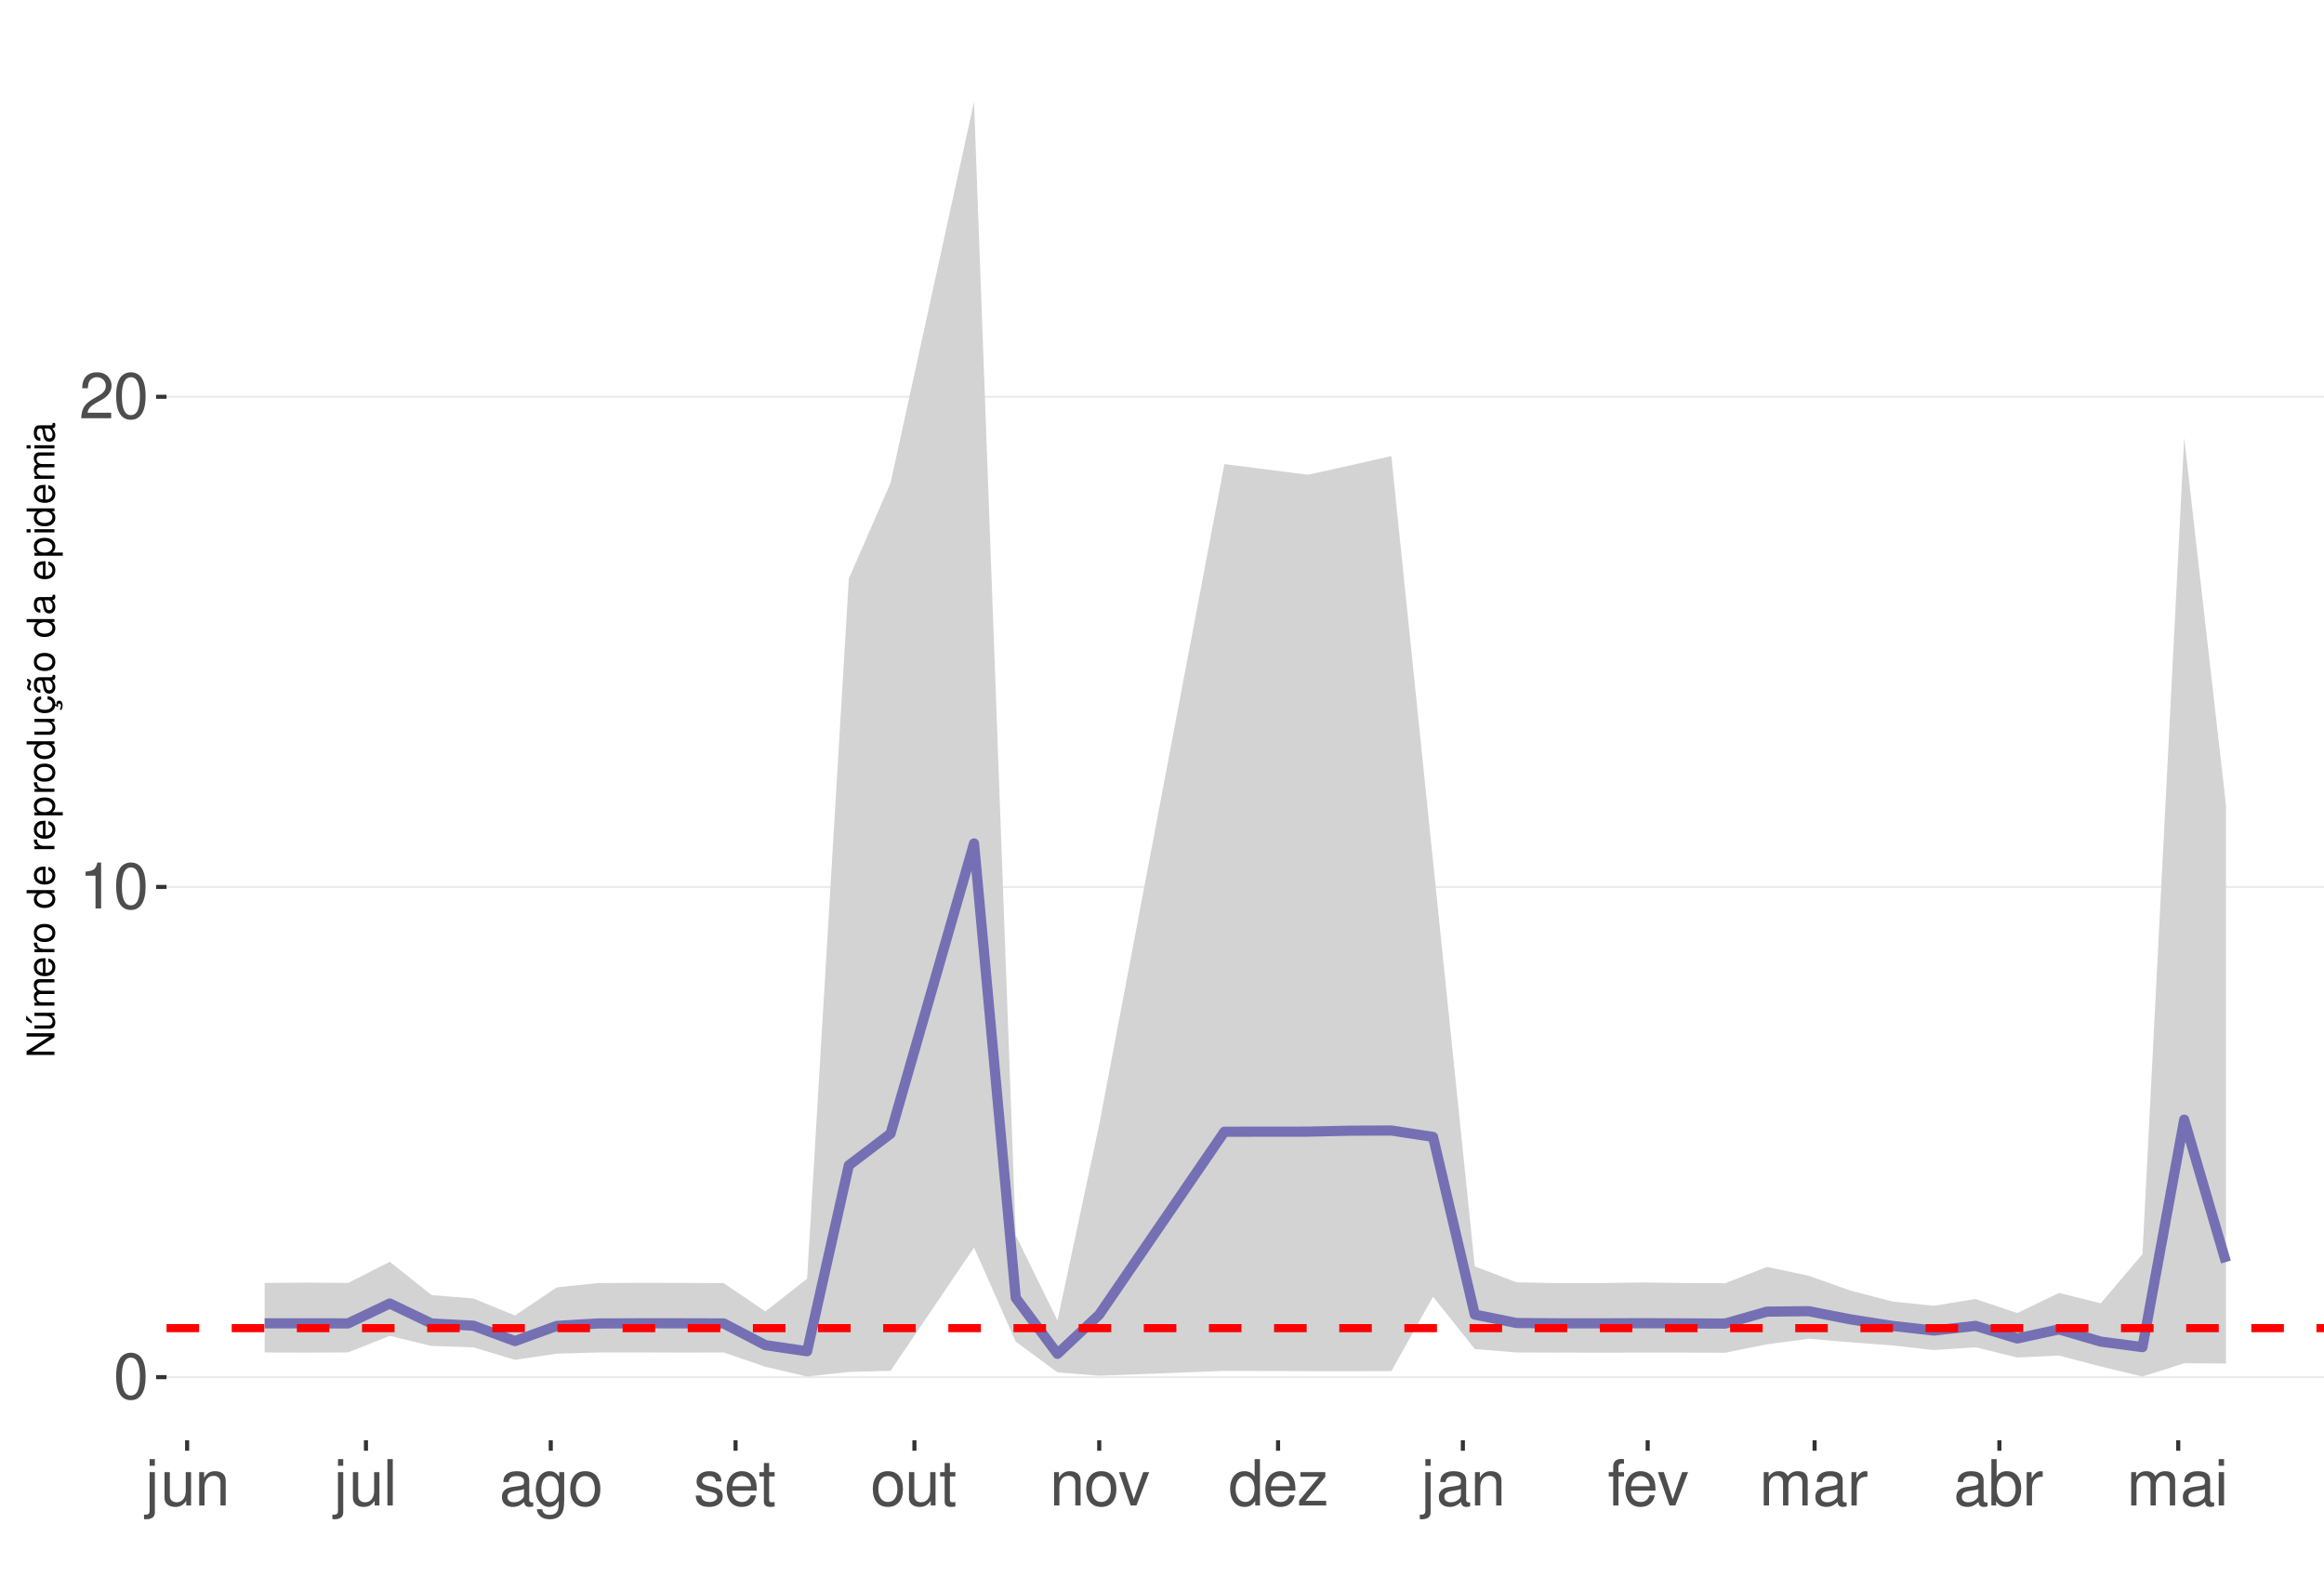
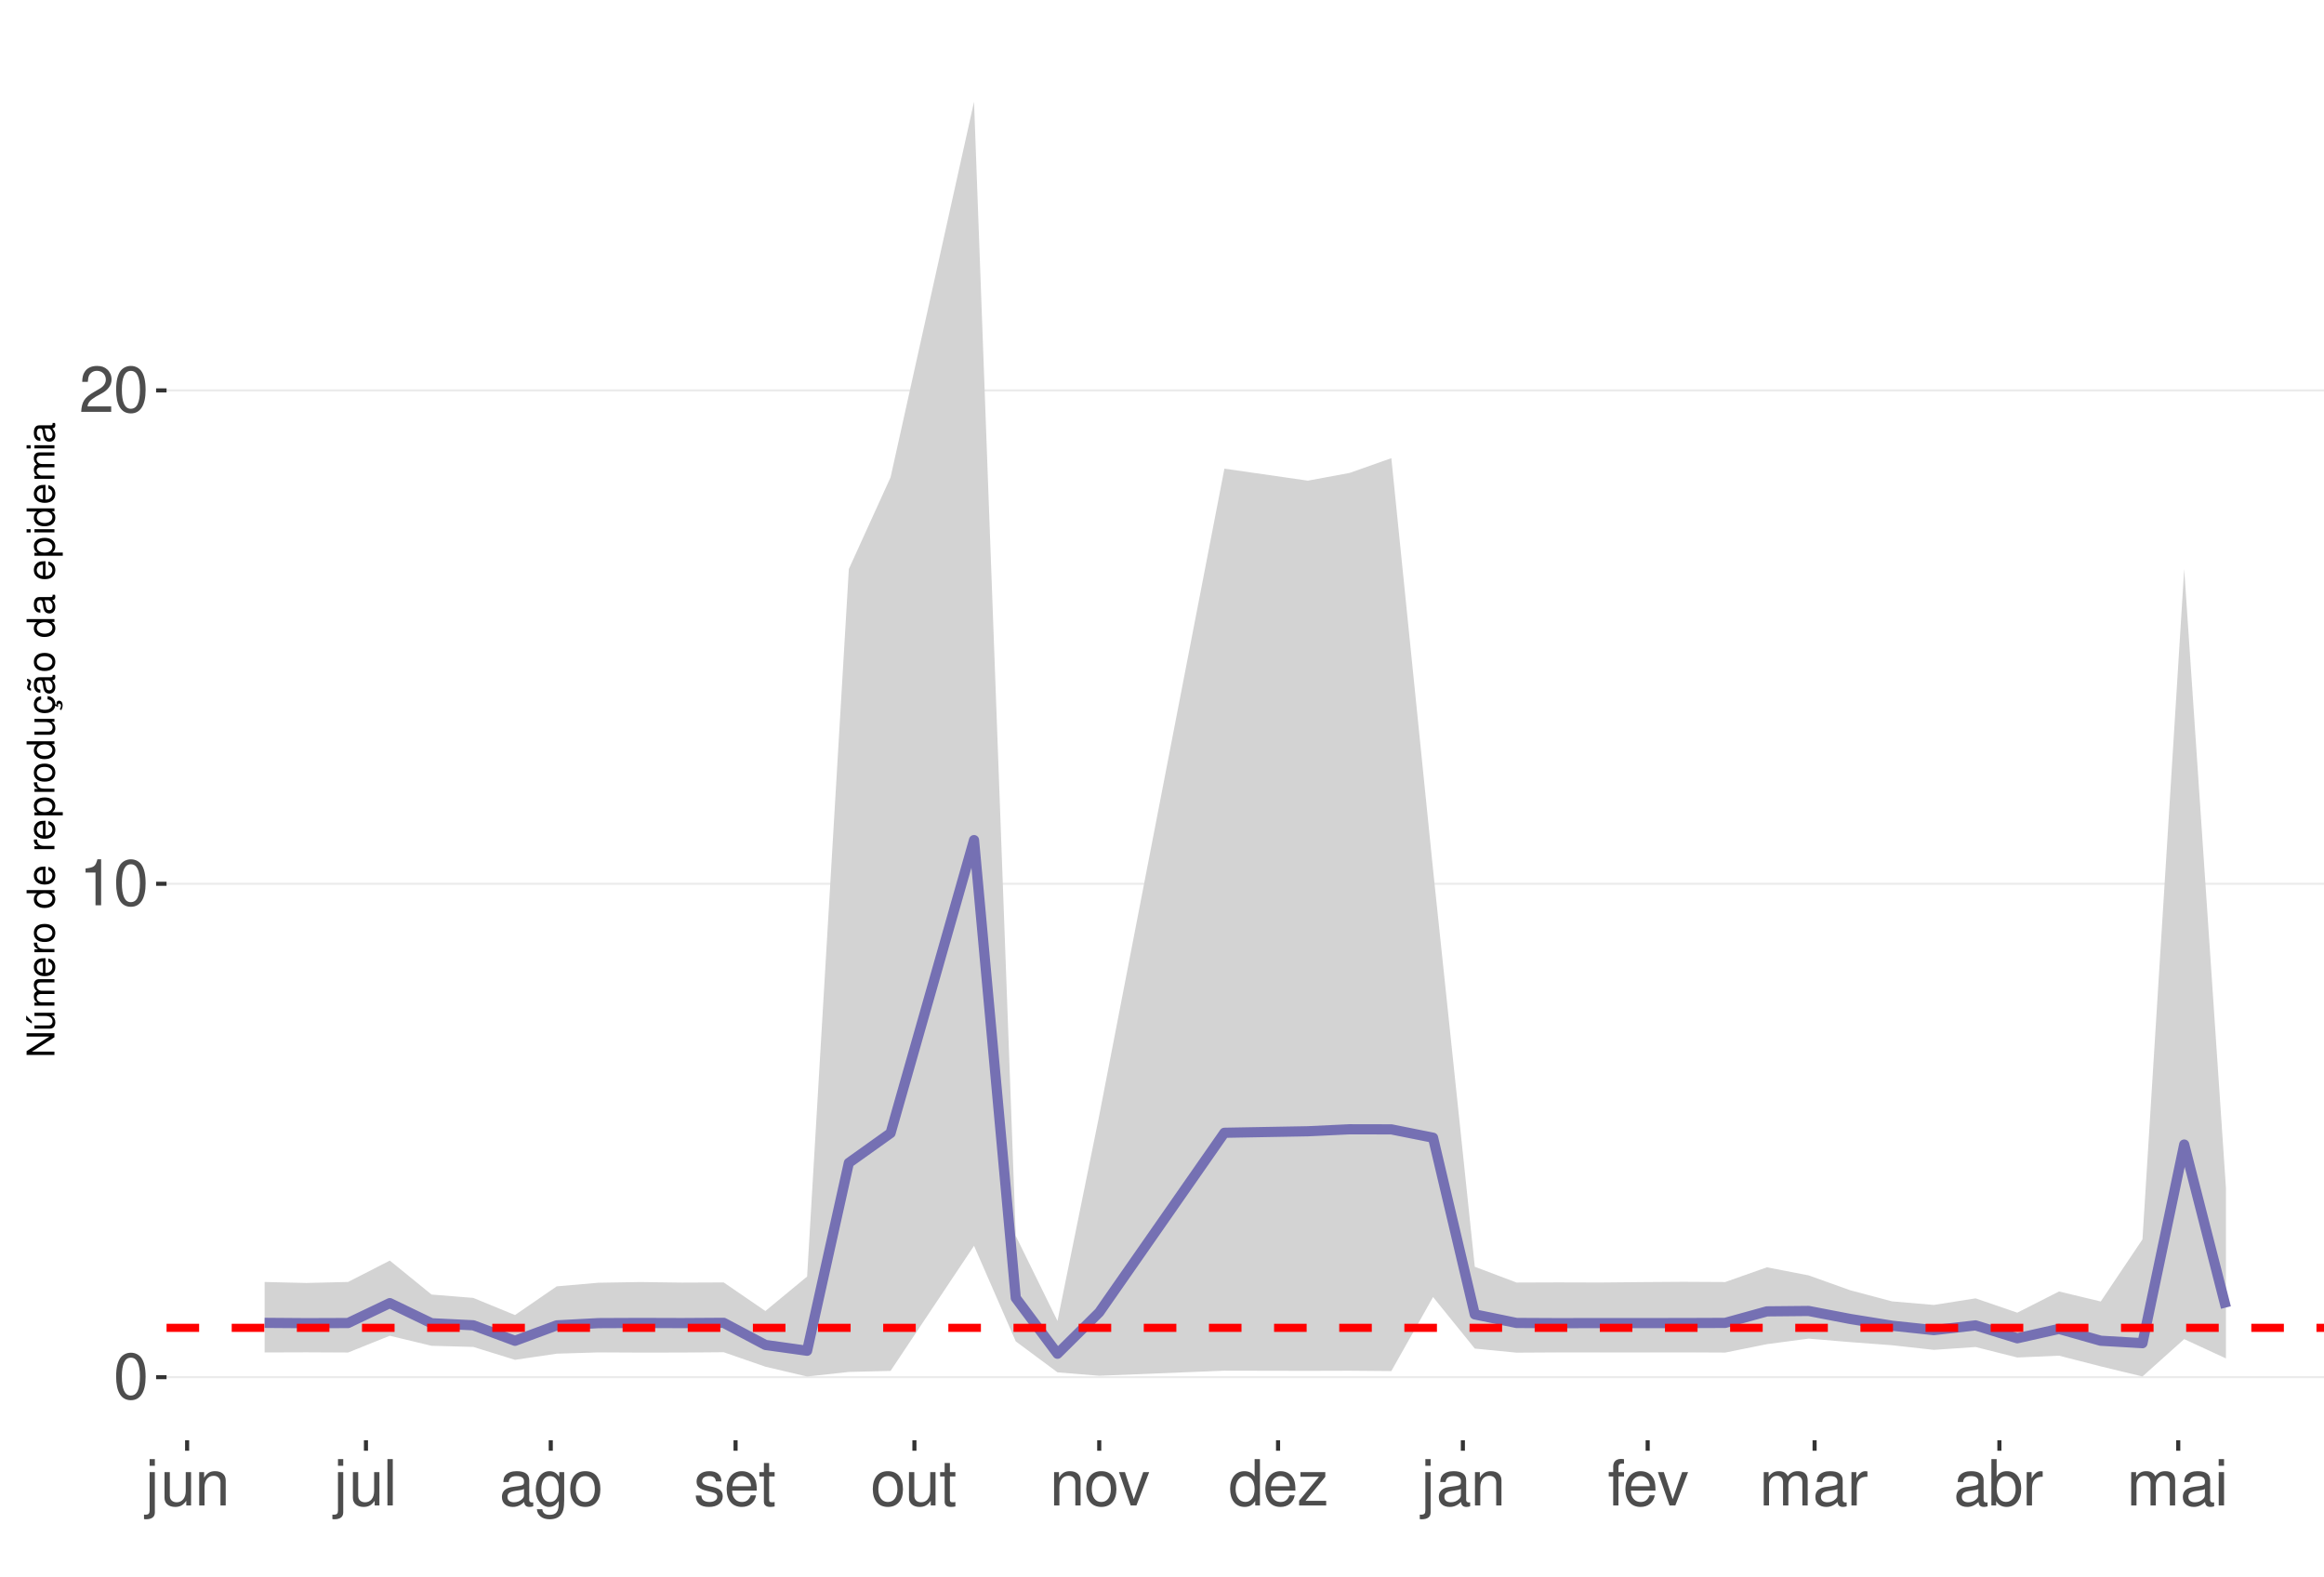
<svg xmlns="http://www.w3.org/2000/svg" xmlns:xlink="http://www.w3.org/1999/xlink" width="609pt" height="413pt" viewBox="0 0 609 413" version="1.1">
  <defs>
    <g>
      <symbol overflow="visible" id="glyph0-0">
        <path style="stroke:none;" d="" />
      </symbol>
      <symbol overflow="visible" id="glyph0-1">
        <path style="stroke:none;" d="M 4.578 -12.047 C 3.484 -12.047 2.484 -11.547 1.859 -10.734 C 1.094 -9.656 0.719 -8.062 0.719 -5.828 C 0.719 -1.766 2.047 0.391 4.578 0.391 C 7.078 0.391 8.438 -1.766 8.438 -5.734 C 8.438 -8.062 8.078 -9.625 7.297 -10.734 C 6.672 -11.562 5.703 -12.047 4.578 -12.047 Z M 4.578 -10.75 C 6.156 -10.75 6.953 -9.125 6.953 -5.859 C 6.953 -2.438 6.172 -0.828 4.547 -0.828 C 3 -0.828 2.219 -2.5 2.219 -5.812 C 2.219 -9.125 3 -10.75 4.578 -10.75 Z M 4.578 -10.75 " />
      </symbol>
      <symbol overflow="visible" id="glyph0-2">
        <path style="stroke:none;" d="M 4.312 -8.578 L 4.312 0 L 5.781 0 L 5.781 -12.047 L 4.812 -12.047 C 4.297 -10.188 3.969 -9.938 1.703 -9.641 L 1.703 -8.578 Z M 4.312 -8.578 " />
      </symbol>
      <symbol overflow="visible" id="glyph0-3">
        <path style="stroke:none;" d="M 8.422 -1.453 L 2.219 -1.453 C 2.359 -2.453 2.891 -3.078 4.344 -3.969 L 6.016 -4.891 C 7.656 -5.812 8.516 -7.047 8.516 -8.531 C 8.516 -9.531 8.109 -10.453 7.406 -11.109 C 6.719 -11.75 5.844 -12.047 4.734 -12.047 C 3.234 -12.047 2.109 -11.516 1.469 -10.484 C 1.047 -9.844 0.859 -9.094 0.828 -7.875 L 2.297 -7.875 C 2.344 -8.688 2.453 -9.172 2.641 -9.578 C 3.031 -10.312 3.797 -10.766 4.688 -10.766 C 6.016 -10.766 7.016 -9.797 7.016 -8.5 C 7.016 -7.531 6.469 -6.703 5.406 -6.094 L 3.875 -5.203 C 1.422 -3.781 0.703 -2.641 0.562 -0.016 L 8.422 -0.016 Z M 8.422 -1.453 " />
      </symbol>
      <symbol overflow="visible" id="glyph0-4">
        <path style="stroke:none;" d="M 1.172 -8.734 L 1.172 1.266 C 1.172 2.125 0.906 2.422 0.031 2.422 C -0.062 2.422 -0.109 2.422 -0.297 2.406 L -0.297 3.578 C -0.141 3.609 -0.047 3.625 0.172 3.625 C 1.734 3.625 2.547 3.016 2.547 1.812 L 2.547 -8.734 Z M 2.547 -12.141 L 1.172 -12.141 L 1.172 -10.391 L 2.547 -10.391 Z M 2.547 -12.141 " />
      </symbol>
      <symbol overflow="visible" id="glyph0-5">
        <path style="stroke:none;" d="M 8.031 0 L 8.031 -8.734 L 6.641 -8.734 L 6.641 -3.781 C 6.641 -2 5.719 -0.828 4.266 -0.828 C 3.172 -0.828 2.469 -1.5 2.469 -2.547 L 2.469 -8.734 L 1.078 -8.734 L 1.078 -2 C 1.078 -0.547 2.172 0.391 3.859 0.391 C 5.141 0.391 5.969 -0.062 6.781 -1.219 L 6.781 0 Z M 8.031 0 " />
      </symbol>
      <symbol overflow="visible" id="glyph0-6">
        <path style="stroke:none;" d="M 1.172 -8.734 L 1.172 0 L 2.562 0 L 2.562 -4.812 C 2.562 -6.594 3.5 -7.766 4.938 -7.766 C 6.031 -7.766 6.734 -7.094 6.734 -6.047 L 6.734 0 L 8.109 0 L 8.109 -6.594 C 8.109 -8.047 7.031 -8.984 5.344 -8.984 C 4.047 -8.984 3.219 -8.484 2.453 -7.266 L 2.453 -8.734 Z M 1.172 -8.734 " />
      </symbol>
      <symbol overflow="visible" id="glyph0-7">
        <path style="stroke:none;" d="M 2.531 -12.141 L 1.125 -12.141 L 1.125 0 L 2.531 0 Z M 2.531 -12.141 " />
      </symbol>
      <symbol overflow="visible" id="glyph0-8">
        <path style="stroke:none;" d="M 8.906 -0.812 C 8.766 -0.781 8.688 -0.781 8.609 -0.781 C 8.125 -0.781 7.859 -1.031 7.859 -1.469 L 7.859 -6.594 C 7.859 -8.141 6.734 -8.984 4.578 -8.984 C 3.297 -8.984 2.281 -8.609 1.688 -7.969 C 1.281 -7.516 1.109 -7.016 1.078 -6.141 L 2.484 -6.141 C 2.594 -7.219 3.234 -7.688 4.531 -7.688 C 5.797 -7.688 6.484 -7.234 6.484 -6.391 L 6.484 -6.031 C 6.469 -5.438 6.156 -5.219 5.031 -5.062 C 3.062 -4.812 2.766 -4.75 2.234 -4.531 C 1.219 -4.094 0.703 -3.328 0.703 -2.203 C 0.703 -0.609 1.797 0.391 3.562 0.391 C 4.656 0.391 5.547 0 6.531 -0.906 C 6.625 0 7.062 0.391 7.969 0.391 C 8.266 0.391 8.438 0.344 8.906 0.234 Z M 6.484 -2.75 C 6.484 -2.281 6.344 -2 5.922 -1.609 C 5.359 -1.094 4.688 -0.828 3.859 -0.828 C 2.781 -0.828 2.156 -1.344 2.156 -2.234 C 2.156 -3.141 2.75 -3.609 4.25 -3.828 C 5.734 -4.031 6.016 -4.094 6.484 -4.312 Z M 6.484 -2.75 " />
      </symbol>
      <symbol overflow="visible" id="glyph0-9">
        <path style="stroke:none;" d="M 6.734 -8.734 L 6.734 -7.469 C 6.031 -8.516 5.266 -8.984 4.156 -8.984 C 2.047 -8.984 0.578 -7.016 0.578 -4.219 C 0.578 -2.75 0.938 -1.688 1.688 -0.797 C 2.328 -0.031 3.172 0.391 4.062 0.391 C 5.109 0.391 5.859 -0.078 6.594 -1.188 L 6.594 -0.734 C 6.594 1.594 5.953 2.469 4.219 2.469 C 3.031 2.469 2.422 2 2.281 1 L 0.859 1 C 1 2.609 2.281 3.625 4.188 3.625 C 5.469 3.625 6.531 3.219 7.094 2.516 C 7.766 1.703 8.016 0.609 8.016 -1.438 L 8.016 -8.734 Z M 4.297 -7.688 C 5.766 -7.688 6.594 -6.469 6.594 -4.25 C 6.594 -2.125 5.75 -0.906 4.297 -0.906 C 2.859 -0.906 2.031 -2.156 2.031 -4.297 C 2.031 -6.422 2.859 -7.688 4.297 -7.688 Z M 4.297 -7.688 " />
      </symbol>
      <symbol overflow="visible" id="glyph0-10">
        <path style="stroke:none;" d="M 4.531 -8.984 C 2.062 -8.984 0.594 -7.234 0.594 -4.297 C 0.594 -1.344 2.062 0.391 4.547 0.391 C 7.016 0.391 8.5 -1.359 8.5 -4.234 C 8.5 -7.266 7.062 -8.984 4.531 -8.984 Z M 4.547 -7.688 C 6.109 -7.688 7.047 -6.406 7.047 -4.25 C 7.047 -2.188 6.078 -0.906 4.547 -0.906 C 3 -0.906 2.047 -2.188 2.047 -4.297 C 2.047 -6.406 3 -7.688 4.547 -7.688 Z M 4.547 -7.688 " />
      </symbol>
      <symbol overflow="visible" id="glyph0-11">
        <path style="stroke:none;" d="M 7.297 -6.297 C 7.281 -8.016 6.141 -8.984 4.125 -8.984 C 2.094 -8.984 0.781 -7.922 0.781 -6.312 C 0.781 -4.953 1.484 -4.297 3.547 -3.797 L 4.844 -3.484 C 5.812 -3.25 6.203 -2.891 6.203 -2.281 C 6.203 -1.453 5.375 -0.906 4.156 -0.906 C 3.422 -0.906 2.781 -1.109 2.438 -1.484 C 2.219 -1.734 2.109 -1.984 2.031 -2.594 L 0.562 -2.594 C 0.641 -0.578 1.766 0.391 4.047 0.391 C 6.25 0.391 7.641 -0.703 7.641 -2.375 C 7.641 -3.688 6.906 -4.391 5.188 -4.812 L 3.844 -5.125 C 2.719 -5.391 2.234 -5.766 2.234 -6.375 C 2.234 -7.203 2.953 -7.688 4.078 -7.688 C 5.203 -7.688 5.797 -7.219 5.828 -6.297 Z M 7.297 -6.297 " />
      </symbol>
      <symbol overflow="visible" id="glyph0-12">
        <path style="stroke:none;" d="M 8.547 -3.891 C 8.547 -5.234 8.438 -6.031 8.188 -6.672 C 7.625 -8.109 6.297 -8.984 4.656 -8.984 C 2.234 -8.984 0.672 -7.125 0.672 -4.25 C 0.672 -1.359 2.172 0.391 4.625 0.391 C 6.625 0.391 8.016 -0.75 8.359 -2.641 L 6.969 -2.641 C 6.578 -1.5 5.797 -0.906 4.688 -0.906 C 3.797 -0.906 3.047 -1.297 2.578 -2.031 C 2.25 -2.531 2.125 -3.031 2.109 -3.891 Z M 2.156 -5.031 C 2.266 -6.641 3.25 -7.688 4.641 -7.688 C 6.062 -7.688 7.047 -6.594 7.047 -5.031 Z M 2.156 -5.031 " />
      </symbol>
      <symbol overflow="visible" id="glyph0-13">
        <path style="stroke:none;" d="M 4.234 -8.734 L 2.797 -8.734 L 2.797 -11.125 L 1.422 -11.125 L 1.422 -8.734 L 0.234 -8.734 L 0.234 -7.594 L 1.422 -7.594 L 1.422 -1 C 1.422 -0.094 2.016 0.391 3.094 0.391 C 3.469 0.391 3.766 0.344 4.234 0.266 L 4.234 -0.906 C 4.031 -0.844 3.844 -0.828 3.562 -0.828 C 2.969 -0.828 2.797 -1 2.797 -1.609 L 2.797 -7.594 L 4.234 -7.594 Z M 4.234 -8.734 " />
      </symbol>
      <symbol overflow="visible" id="glyph0-14">
        <path style="stroke:none;" d="M 4.75 0 L 8.094 -8.734 L 6.531 -8.734 L 4.062 -1.656 L 1.734 -8.734 L 0.172 -8.734 L 3.234 0 Z M 4.75 0 " />
      </symbol>
      <symbol overflow="visible" id="glyph0-15">
        <path style="stroke:none;" d="M 8.25 -12.141 L 6.859 -12.141 L 6.859 -7.625 C 6.281 -8.516 5.344 -8.984 4.188 -8.984 C 1.922 -8.984 0.438 -7.156 0.438 -4.375 C 0.438 -1.438 1.859 0.391 4.234 0.391 C 5.438 0.391 6.266 -0.062 7.016 -1.156 L 7.016 0 L 8.25 0 Z M 4.406 -7.672 C 5.906 -7.672 6.859 -6.359 6.859 -4.266 C 6.859 -2.25 5.891 -0.922 4.438 -0.922 C 2.891 -0.922 1.875 -2.266 1.875 -4.297 C 1.875 -6.328 2.891 -7.672 4.406 -7.672 Z M 4.406 -7.672 " />
      </symbol>
      <symbol overflow="visible" id="glyph0-16">
        <path style="stroke:none;" d="M 7.375 -8.734 L 0.859 -8.734 L 0.859 -7.516 L 5.734 -7.516 L 0.516 -1.25 L 0.516 0 L 7.609 0 L 7.609 -1.219 L 2.203 -1.219 L 7.375 -7.5 Z M 7.375 -8.734 " />
      </symbol>
      <symbol overflow="visible" id="glyph0-17">
        <path style="stroke:none;" d="M 4.297 -8.734 L 2.844 -8.734 L 2.844 -10.094 C 2.844 -10.672 3.172 -10.969 3.812 -10.969 C 3.938 -10.969 3.984 -10.969 4.297 -10.953 L 4.297 -12.109 C 3.984 -12.172 3.797 -12.188 3.516 -12.188 C 2.234 -12.188 1.469 -11.453 1.469 -10.203 L 1.469 -8.734 L 0.297 -8.734 L 0.297 -7.594 L 1.469 -7.594 L 1.469 0 L 2.844 0 L 2.844 -7.594 L 4.297 -7.594 Z M 4.297 -8.734 " />
      </symbol>
      <symbol overflow="visible" id="glyph0-18">
        <path style="stroke:none;" d="M 1.172 -8.734 L 1.172 0 L 2.562 0 L 2.562 -5.484 C 2.562 -6.75 3.484 -7.766 4.609 -7.766 C 5.641 -7.766 6.234 -7.125 6.234 -6.016 L 6.234 0 L 7.625 0 L 7.625 -5.484 C 7.625 -6.75 8.547 -7.766 9.672 -7.766 C 10.688 -7.766 11.297 -7.109 11.297 -6.016 L 11.297 0 L 12.688 0 L 12.688 -6.547 C 12.688 -8.109 11.797 -8.984 10.156 -8.984 C 9 -8.984 8.297 -8.625 7.484 -7.641 C 6.969 -8.578 6.266 -8.984 5.125 -8.984 C 3.969 -8.984 3.188 -8.547 2.453 -7.5 L 2.453 -8.734 Z M 1.172 -8.734 " />
      </symbol>
      <symbol overflow="visible" id="glyph0-19">
        <path style="stroke:none;" d="M 1.156 -8.734 L 1.156 0 L 2.547 0 L 2.547 -4.531 C 2.562 -6.625 3.438 -7.562 5.344 -7.516 L 5.344 -8.922 C 5.109 -8.969 4.984 -8.984 4.812 -8.984 C 3.922 -8.984 3.234 -8.438 2.438 -7.141 L 2.438 -8.734 Z M 1.156 -8.734 " />
      </symbol>
      <symbol overflow="visible" id="glyph0-20">
        <path style="stroke:none;" d="M 0.906 -12.141 L 0.906 0 L 2.156 0 L 2.156 -1.109 C 2.812 -0.094 3.703 0.391 4.906 0.391 C 7.219 0.391 8.719 -1.5 8.719 -4.391 C 8.719 -7.234 7.297 -8.984 4.984 -8.984 C 3.781 -8.984 2.938 -8.531 2.281 -7.547 L 2.281 -12.141 Z M 4.719 -7.672 C 6.266 -7.672 7.266 -6.328 7.266 -4.25 C 7.266 -2.266 6.234 -0.922 4.719 -0.922 C 3.234 -0.922 2.281 -2.25 2.281 -4.297 C 2.281 -6.344 3.234 -7.672 4.719 -7.672 Z M 4.719 -7.672 " />
      </symbol>
      <symbol overflow="visible" id="glyph0-21">
        <path style="stroke:none;" d="M 2.5 -8.734 L 1.109 -8.734 L 1.109 0 L 2.5 0 Z M 2.5 -12.141 L 1.094 -12.141 L 1.094 -10.391 L 2.5 -10.391 Z M 2.5 -12.141 " />
      </symbol>
      <symbol overflow="visible" id="glyph1-0">
        <path style="stroke:none;" d="" />
      </symbol>
      <symbol overflow="visible" id="glyph1-1">
        <path style="stroke:none;" d="M -7.297 -6.453 L -7.297 -5.578 L -1.328 -5.578 L -7.297 -1.766 L -7.297 -0.766 L 0 -0.766 L 0 -1.641 L -5.906 -1.641 L 0 -5.406 L 0 -6.453 Z M -7.297 -6.453 " />
      </symbol>
      <symbol overflow="visible" id="glyph1-2">
        <path style="stroke:none;" d="M 0 -4.812 L -5.234 -4.812 L -5.234 -3.984 L -2.266 -3.984 C -1.203 -3.984 -0.5 -3.438 -0.5 -2.562 C -0.5 -1.906 -0.906 -1.484 -1.531 -1.484 L -5.234 -1.484 L -5.234 -0.656 L -1.203 -0.656 C -0.328 -0.656 0.234 -1.297 0.234 -2.312 C 0.234 -3.094 -0.047 -3.578 -0.734 -4.062 L 0 -4.062 Z M -7.406 -2.953 L -5.922 -2 L -5.922 -2.594 L -7.406 -4.094 Z M -7.406 -2.953 " />
      </symbol>
      <symbol overflow="visible" id="glyph1-3">
        <path style="stroke:none;" d="M -5.234 -0.703 L 0 -0.703 L 0 -1.547 L -3.297 -1.547 C -4.047 -1.547 -4.656 -2.094 -4.656 -2.766 C -4.656 -3.391 -4.281 -3.734 -3.609 -3.734 L 0 -3.734 L 0 -4.578 L -3.297 -4.578 C -4.047 -4.578 -4.656 -5.125 -4.656 -5.812 C -4.656 -6.422 -4.266 -6.781 -3.609 -6.781 L 0 -6.781 L 0 -7.625 L -3.938 -7.625 C -4.875 -7.625 -5.391 -7.078 -5.391 -6.094 C -5.391 -5.406 -5.188 -4.984 -4.594 -4.484 C -5.156 -4.188 -5.391 -3.766 -5.391 -3.078 C -5.391 -2.375 -5.125 -1.906 -4.5 -1.469 L -5.234 -1.469 Z M -5.234 -0.703 " />
      </symbol>
      <symbol overflow="visible" id="glyph1-4">
        <path style="stroke:none;" d="M -2.344 -5.125 C -3.141 -5.125 -3.625 -5.062 -4.016 -4.922 C -4.875 -4.578 -5.391 -3.781 -5.391 -2.797 C -5.391 -1.344 -4.281 -0.406 -2.547 -0.406 C -0.812 -0.406 0.234 -1.297 0.234 -2.781 C 0.234 -3.984 -0.453 -4.812 -1.594 -5.016 L -1.594 -4.188 C -0.906 -3.953 -0.547 -3.484 -0.547 -2.812 C -0.547 -2.281 -0.781 -1.828 -1.219 -1.547 C -1.516 -1.344 -1.812 -1.281 -2.344 -1.266 Z M -3.016 -1.297 C -3.984 -1.359 -4.625 -1.953 -4.625 -2.797 C -4.625 -3.641 -3.953 -4.234 -3.016 -4.234 Z M -3.016 -1.297 " />
      </symbol>
      <symbol overflow="visible" id="glyph1-5">
        <path style="stroke:none;" d="M -5.234 -0.688 L 0 -0.688 L 0 -1.531 L -2.719 -1.531 C -3.984 -1.547 -4.547 -2.062 -4.516 -3.203 L -5.359 -3.203 C -5.375 -3.062 -5.391 -2.984 -5.391 -2.891 C -5.391 -2.344 -5.062 -1.938 -4.297 -1.453 L -5.234 -1.453 Z M -5.234 -0.688 " />
      </symbol>
      <symbol overflow="visible" id="glyph1-6">
        <path style="stroke:none;" d="M -5.391 -2.719 C -5.391 -1.234 -4.344 -0.359 -2.578 -0.359 C -0.812 -0.359 0.234 -1.234 0.234 -2.734 C 0.234 -4.203 -0.812 -5.094 -2.547 -5.094 C -4.359 -5.094 -5.391 -4.234 -5.391 -2.719 Z M -4.625 -2.734 C -4.625 -3.672 -3.844 -4.234 -2.547 -4.234 C -1.312 -4.234 -0.547 -3.656 -0.547 -2.734 C -0.547 -1.797 -1.312 -1.234 -2.578 -1.234 C -3.844 -1.234 -4.625 -1.797 -4.625 -2.734 Z M -4.625 -2.734 " />
      </symbol>
      <symbol overflow="visible" id="glyph1-7">
        <path style="stroke:none;" d="" />
      </symbol>
      <symbol overflow="visible" id="glyph1-8">
        <path style="stroke:none;" d="M -7.297 -4.953 L -7.297 -4.125 L -4.578 -4.125 C -5.109 -3.766 -5.391 -3.203 -5.391 -2.516 C -5.391 -1.156 -4.297 -0.266 -2.625 -0.266 C -0.859 -0.266 0.234 -1.125 0.234 -2.547 C 0.234 -3.266 -0.047 -3.766 -0.688 -4.203 L 0 -4.203 L 0 -4.953 Z M -4.609 -2.656 C -4.609 -3.547 -3.812 -4.125 -2.562 -4.125 C -1.344 -4.125 -0.547 -3.547 -0.547 -2.656 C -0.547 -1.734 -1.359 -1.125 -2.578 -1.125 C -3.797 -1.125 -4.609 -1.734 -4.609 -2.656 Z M -4.609 -2.656 " />
      </symbol>
      <symbol overflow="visible" id="glyph1-9">
        <path style="stroke:none;" d="M 2.188 -0.547 L 2.188 -1.375 L -0.547 -1.375 C -0.016 -1.812 0.234 -2.312 0.234 -2.984 C 0.234 -4.344 -0.859 -5.234 -2.531 -5.234 C -4.297 -5.234 -5.391 -4.375 -5.391 -2.984 C -5.391 -2.266 -5.062 -1.703 -4.453 -1.312 L -5.234 -1.312 L -5.234 -0.547 Z M -4.609 -2.844 C -4.609 -3.766 -3.797 -4.359 -2.547 -4.359 C -1.359 -4.359 -0.547 -3.75 -0.547 -2.844 C -0.547 -1.953 -1.344 -1.375 -2.578 -1.375 C -3.812 -1.375 -4.609 -1.953 -4.609 -2.844 Z M -4.609 -2.844 " />
      </symbol>
      <symbol overflow="visible" id="glyph1-10">
        <path style="stroke:none;" d="M 0 -4.812 L -5.234 -4.812 L -5.234 -3.984 L -2.266 -3.984 C -1.203 -3.984 -0.5 -3.438 -0.5 -2.562 C -0.5 -1.906 -0.906 -1.484 -1.531 -1.484 L -5.234 -1.484 L -5.234 -0.656 L -1.203 -0.656 C -0.328 -0.656 0.234 -1.297 0.234 -2.312 C 0.234 -3.094 -0.047 -3.578 -0.734 -4.062 L 0 -4.062 Z M 0 -4.812 " />
      </symbol>
      <symbol overflow="visible" id="glyph1-11">
        <path style="stroke:none;" d="M 0.234 -2.641 C 0.234 -3.875 -0.547 -4.703 -1.797 -4.766 L -1.797 -3.938 C -0.953 -3.797 -0.531 -3.359 -0.531 -2.656 C -0.531 -1.734 -1.281 -1.188 -2.516 -1.188 C -3.844 -1.188 -4.625 -1.719 -4.625 -2.625 C -4.625 -3.328 -4.203 -3.766 -3.484 -3.875 L -3.484 -4.703 C -3.984 -4.672 -4.312 -4.562 -4.609 -4.359 C -5.094 -4 -5.391 -3.375 -5.391 -2.641 C -5.391 -1.219 -4.266 -0.312 -2.531 -0.312 C -1.469 -0.312 -0.625 -0.672 -0.156 -1.312 C 0.047 -1.594 0.125 -1.812 0.203 -2.25 L 0.922 -1.938 L 0.984 -2.062 C 0.938 -2.188 0.906 -2.25 0.906 -2.375 C 0.906 -2.656 1.047 -2.828 1.281 -2.828 C 1.547 -2.828 1.734 -2.594 1.734 -2.297 C 1.734 -2.031 1.672 -1.844 1.438 -1.406 L 1.406 -1.312 L 1.812 -1.094 C 2.078 -1.75 2.141 -1.953 2.141 -2.344 C 2.141 -3.109 1.781 -3.578 1.203 -3.578 C 0.781 -3.578 0.547 -3.297 0.547 -2.797 C 0.547 -2.703 0.547 -2.641 0.562 -2.516 Z M 0.234 -2.641 " />
      </symbol>
      <symbol overflow="visible" id="glyph1-12">
        <path style="stroke:none;" d="M -0.484 -5.344 C -0.469 -5.266 -0.469 -5.219 -0.469 -5.172 C -0.469 -4.875 -0.625 -4.719 -0.875 -4.719 L -3.953 -4.719 C -4.891 -4.719 -5.391 -4.047 -5.391 -2.75 C -5.391 -1.984 -5.172 -1.375 -4.781 -1.016 C -4.516 -0.766 -4.203 -0.672 -3.688 -0.656 L -3.688 -1.484 C -4.328 -1.562 -4.625 -1.938 -4.625 -2.719 C -4.625 -3.484 -4.344 -3.891 -3.844 -3.891 L -3.625 -3.891 C -3.266 -3.875 -3.125 -3.703 -3.047 -3.016 C -2.891 -1.844 -2.844 -1.656 -2.719 -1.344 C -2.453 -0.734 -2 -0.422 -1.312 -0.422 C -0.375 -0.422 0.234 -1.078 0.234 -2.141 C 0.234 -2.797 0 -3.328 -0.547 -3.922 C 0 -3.984 0.234 -4.234 0.234 -4.781 C 0.234 -4.953 0.203 -5.062 0.141 -5.344 Z M -1.656 -3.891 C -1.375 -3.891 -1.203 -3.812 -0.969 -3.562 C -0.656 -3.219 -0.5 -2.812 -0.5 -2.312 C -0.5 -1.672 -0.812 -1.297 -1.344 -1.297 C -1.891 -1.297 -2.172 -1.656 -2.297 -2.547 C -2.422 -3.438 -2.453 -3.609 -2.594 -3.891 Z M -7.172 -3.75 C -6.922 -3.672 -6.812 -3.547 -6.812 -3.375 C -6.812 -3.25 -6.875 -2.984 -6.984 -2.734 C -7.156 -2.312 -7.172 -2.25 -7.172 -2.047 C -7.172 -1.594 -6.797 -1.297 -6.141 -1.188 L -6.141 -1.766 C -6.375 -1.812 -6.5 -1.938 -6.5 -2.094 C -6.5 -2.203 -6.469 -2.344 -6.375 -2.578 C -6.156 -3.156 -6.125 -3.234 -6.125 -3.438 C -6.125 -3.922 -6.484 -4.219 -7.172 -4.312 Z M -7.172 -3.75 " />
      </symbol>
      <symbol overflow="visible" id="glyph1-13">
        <path style="stroke:none;" d="M -0.484 -5.344 C -0.469 -5.266 -0.469 -5.219 -0.469 -5.172 C -0.469 -4.875 -0.625 -4.719 -0.875 -4.719 L -3.953 -4.719 C -4.891 -4.719 -5.391 -4.047 -5.391 -2.75 C -5.391 -1.984 -5.172 -1.375 -4.781 -1.016 C -4.516 -0.766 -4.203 -0.672 -3.688 -0.656 L -3.688 -1.484 C -4.328 -1.562 -4.625 -1.938 -4.625 -2.719 C -4.625 -3.484 -4.344 -3.891 -3.844 -3.891 L -3.625 -3.891 C -3.266 -3.875 -3.125 -3.703 -3.047 -3.016 C -2.891 -1.844 -2.844 -1.656 -2.719 -1.344 C -2.453 -0.734 -2 -0.422 -1.312 -0.422 C -0.375 -0.422 0.234 -1.078 0.234 -2.141 C 0.234 -2.797 0 -3.328 -0.547 -3.922 C 0 -3.984 0.234 -4.234 0.234 -4.781 C 0.234 -4.953 0.203 -5.062 0.141 -5.344 Z M -1.656 -3.891 C -1.375 -3.891 -1.203 -3.812 -0.969 -3.562 C -0.656 -3.219 -0.5 -2.812 -0.5 -2.312 C -0.5 -1.672 -0.812 -1.297 -1.344 -1.297 C -1.891 -1.297 -2.172 -1.656 -2.297 -2.547 C -2.422 -3.438 -2.453 -3.609 -2.594 -3.891 Z M -1.656 -3.891 " />
      </symbol>
      <symbol overflow="visible" id="glyph1-14">
        <path style="stroke:none;" d="M -5.234 -1.5 L -5.234 -0.672 L 0 -0.672 L 0 -1.5 Z M -7.297 -1.5 L -7.297 -0.656 L -6.234 -0.656 L -6.234 -1.5 Z M -7.297 -1.5 " />
      </symbol>
    </g>
    <clipPath id="clip1">
      <path d="M 43.645 9.961 L 609 9.961 L 609 377.328 L 43.645 377.328 Z M 43.645 9.961 " />
    </clipPath>
    <clipPath id="clip2">
      <path d="M 43.645 360 L 609 360 L 609 362 L 43.645 362 Z M 43.645 360 " />
    </clipPath>
    <clipPath id="clip3">
-       <path d="M 43.645 232 L 609 232 L 609 233 L 43.645 233 Z M 43.645 232 " />
+       <path d="M 43.645 231 L 609 231 L 609 232 L 43.645 232 Z M 43.645 231 " />
    </clipPath>
    <clipPath id="clip4">
-       <path d="M 43.645 103 L 609 103 L 609 105 L 43.645 105 Z M 43.645 103 " />
+       <path d="M 43.645 102 L 609 102 L 609 103 L 43.645 103 Z M 43.645 102 " />
    </clipPath>
    <clipPath id="clip5">
-       <path d="M 43.645 346 L 609 346 L 609 350 L 43.645 350 Z M 43.645 346 " />
+       <path d="M 43.645 346 L 609 346 L 609 349 L 43.645 349 Z M 43.645 346 " />
    </clipPath>
  </defs>
  <g id="surface68">
    <rect x="0" y="0" width="609" height="413" style="fill:rgb(100%,100%,100%);fill-opacity:1;stroke:none;" />
    <rect x="0" y="0" width="609" height="413" style="fill:rgb(100%,100%,100%);fill-opacity:1;stroke:none;" />
    <path style="fill:none;stroke-width:1.067;stroke-linecap:round;stroke-linejoin:round;stroke:rgb(100%,100%,100%);stroke-opacity:1;stroke-miterlimit:10;" d="M 0 413 L 609 413 L 609 0 L 0 0 Z M 0 413 " />
    <g clip-path="url(#clip1)" clip-rule="nonzero">
      <path style=" stroke:none;fill-rule:nonzero;fill:rgb(100%,100%,100%);fill-opacity:1;" d="M 43.645 377.328 L 609 377.328 L 609 9.961 L 43.645 9.961 Z M 43.645 377.328 " />
    </g>
    <g clip-path="url(#clip2)" clip-rule="nonzero">
-       <path style="fill:none;stroke-width:0.533;stroke-linecap:butt;stroke-linejoin:round;stroke:rgb(92.157%,92.157%,92.157%);stroke-opacity:1;stroke-miterlimit:10;" d="M 43.645 360.793 L 609 360.793 " />
+       <path style="fill:none;stroke-width:0.533;stroke-linecap:butt;stroke-linejoin:round;stroke:rgb(92.157%,92.157%,92.157%);stroke-opacity:1;stroke-miterlimit:10;" d="M 43.645 360.797 L 609 360.797 " />
    </g>
    <g clip-path="url(#clip3)" clip-rule="nonzero">
-       <path style="fill:none;stroke-width:0.533;stroke-linecap:butt;stroke-linejoin:round;stroke:rgb(92.157%,92.157%,92.157%);stroke-opacity:1;stroke-miterlimit:10;" d="M 43.645 232.367 L 609 232.367 " />
+       <path style="fill:none;stroke-width:0.533;stroke-linecap:butt;stroke-linejoin:round;stroke:rgb(92.157%,92.157%,92.157%);stroke-opacity:1;stroke-miterlimit:10;" d="M 43.645 231.535 L 609 231.535 " />
    </g>
    <g clip-path="url(#clip4)" clip-rule="nonzero">
-       <path style="fill:none;stroke-width:0.533;stroke-linecap:butt;stroke-linejoin:round;stroke:rgb(92.157%,92.157%,92.157%);stroke-opacity:1;stroke-miterlimit:10;" d="M 43.645 103.945 L 609 103.945 " />
-     </g>
-     <path style=" stroke:none;fill-rule:nonzero;fill:rgb(82.745%,82.745%,82.745%);fill-opacity:1;" d="M 69.344 336.117 L 80.277 336.023 L 91.215 336.113 L 102.148 330.566 L 113.086 339.285 L 124.02 340.168 L 134.953 344.637 L 145.891 337.266 L 156.824 336.133 L 167.762 336.086 L 178.695 336.102 L 189.633 336.141 L 200.566 343.57 L 211.5 334.996 L 222.438 151.57 L 233.371 126.512 L 255.242 26.66 L 266.18 323.672 L 277.113 345.918 L 288.051 294.598 L 320.855 121.578 L 342.727 124.379 L 353.66 121.961 L 364.598 119.488 L 375.531 225.727 L 386.465 331.766 L 397.402 335.949 L 408.336 336.16 L 419.273 336.152 L 430.207 335.98 L 441.145 336.129 L 452.078 336.18 L 463.016 331.914 L 473.949 334.223 L 484.883 338.09 L 495.82 340.957 L 506.754 342.09 L 517.691 340.316 L 528.625 343.996 L 539.562 338.723 L 550.496 341.438 L 561.43 328.543 L 572.367 114.695 L 583.301 210.855 L 583.301 357.215 L 572.367 357.148 L 561.43 360.625 L 550.496 358.004 L 539.562 355.137 L 528.625 355.637 L 517.691 352.965 L 506.754 353.691 L 495.82 352.465 L 484.883 351.656 L 473.949 350.734 L 463.016 352.188 L 452.078 354.387 L 441.145 354.359 L 430.207 354.355 L 419.273 354.379 L 408.336 354.352 L 397.402 354.32 L 386.465 353.422 L 375.531 339.727 L 364.598 359.211 L 353.66 359.227 L 342.727 359.223 L 320.855 359.141 L 288.051 360.418 L 277.113 359.535 L 266.18 351.492 L 255.242 326.836 L 233.371 359.121 L 222.438 359.426 L 211.5 360.629 L 200.566 358.078 L 189.633 354.32 L 178.695 354.344 L 167.762 354.309 L 156.824 354.316 L 145.891 354.641 L 134.953 356.254 L 124.02 352.965 L 113.086 352.617 L 102.148 349.977 L 91.215 354.309 L 80.277 354.352 L 69.344 354.328 Z M 69.344 336.117 " />
-     <path style="fill:none;stroke-width:2.667;stroke-linecap:butt;stroke-linejoin:round;stroke:rgb(45.882%,43.922%,70.196%);stroke-opacity:1;stroke-miterlimit:10;" d="M 69.344 346.695 L 80.277 346.691 L 91.215 346.703 L 102.148 341.5 L 113.086 346.73 L 124.02 347.301 L 134.953 351.336 L 145.891 347.363 L 156.824 346.719 L 167.762 346.68 L 178.695 346.684 L 189.633 346.711 L 200.566 352.402 L 211.5 354.008 L 222.438 305.293 L 233.371 296.992 L 255.242 220.969 L 266.18 340.023 L 277.113 354.68 L 288.051 344.398 L 320.855 296.492 L 342.727 296.469 L 353.66 296.223 L 364.598 296.172 L 375.531 297.852 L 386.465 344.395 L 397.402 346.605 L 408.336 346.688 L 419.273 346.695 L 430.207 346.656 L 441.145 346.703 L 452.078 346.75 L 463.016 343.625 L 473.949 343.504 L 484.883 345.645 L 495.82 347.355 L 506.754 348.578 L 517.691 347.359 L 528.625 350.652 L 539.562 348.277 L 550.496 351.48 L 561.43 352.918 L 572.367 293.332 L 583.301 330.621 " />
+       <path style="fill:none;stroke-width:0.533;stroke-linecap:butt;stroke-linejoin:round;stroke:rgb(92.157%,92.157%,92.157%);stroke-opacity:1;stroke-miterlimit:10;" d="M 43.645 102.277 L 609 102.277 " />
+     </g>
+     <path style=" stroke:none;fill-rule:nonzero;fill:rgb(82.745%,82.745%,82.745%);fill-opacity:1;" d="M 69.344 335.855 L 80.277 336.117 L 91.215 335.848 L 102.148 330.25 L 113.086 339.145 L 124.02 340.027 L 134.953 344.52 L 145.891 337 L 156.824 336.051 L 167.762 335.871 L 178.695 336.016 L 189.633 335.969 L 200.566 343.461 L 211.5 334.434 L 222.438 149.059 L 233.371 125.047 L 255.242 26.66 L 266.18 323.785 L 277.113 346.055 L 288.051 292.242 L 320.855 122.777 L 342.727 125.926 L 353.66 123.898 L 364.598 120.031 L 375.531 227.836 L 386.465 331.871 L 397.402 336 L 408.336 335.961 L 419.273 335.992 L 430.207 335.887 L 441.145 335.812 L 452.078 335.871 L 463.016 332.012 L 473.949 334.129 L 484.883 338.035 L 495.82 340.934 L 506.754 341.871 L 517.691 340.145 L 528.625 343.895 L 539.562 338.344 L 550.496 340.965 L 561.43 324.688 L 572.367 149.074 L 583.301 311.184 L 583.301 355.883 L 572.367 350.824 L 561.43 360.613 L 550.496 357.965 L 539.562 355.164 L 528.625 355.641 L 517.691 352.891 L 506.754 353.641 L 495.82 352.43 L 484.883 351.613 L 473.949 350.695 L 463.016 352.145 L 452.078 354.352 L 441.145 354.301 L 430.207 354.32 L 419.273 354.316 L 408.336 354.312 L 397.402 354.375 L 386.465 353.301 L 375.531 339.801 L 364.598 359.195 L 353.66 359.102 L 342.727 359.133 L 320.855 359.09 L 288.051 360.43 L 277.113 359.531 L 266.18 351.418 L 255.242 326.379 L 233.371 359.148 L 222.438 359.422 L 211.5 360.629 L 200.566 358.047 L 189.633 354.258 L 178.695 354.344 L 167.762 354.359 L 156.824 354.305 L 145.891 354.641 L 134.953 356.25 L 124.02 352.871 L 113.086 352.574 L 102.148 349.949 L 91.215 354.336 L 80.277 354.281 L 69.344 354.316 Z M 69.344 335.855 " />
+     <path style="fill:none;stroke-width:2.667;stroke-linecap:butt;stroke-linejoin:round;stroke:rgb(45.882%,43.922%,70.196%);stroke-opacity:1;stroke-miterlimit:10;" d="M 69.344 346.566 L 80.277 346.648 L 91.215 346.609 L 102.148 341.395 L 113.086 346.664 L 124.02 347.199 L 134.953 351.266 L 145.891 347.219 L 156.824 346.637 L 167.762 346.59 L 178.695 346.625 L 189.633 346.555 L 200.566 352.348 L 211.5 353.875 L 222.438 304.648 L 233.371 296.852 L 255.242 220.09 L 266.18 340.035 L 277.113 354.656 L 288.051 343.812 L 320.855 296.766 L 342.727 296.371 L 353.66 295.852 L 364.598 295.875 L 375.531 298.059 L 386.465 344.348 L 397.402 346.59 L 408.336 346.645 L 419.273 346.621 L 430.207 346.625 L 441.145 346.617 L 452.078 346.574 L 463.016 343.555 L 473.949 343.449 L 484.883 345.551 L 495.82 347.312 L 506.754 348.469 L 517.691 347.227 L 528.625 350.605 L 539.562 348.152 L 550.496 351.25 L 561.43 351.887 L 572.367 299.852 L 583.301 342.551 " />
    <g clip-path="url(#clip5)" clip-rule="nonzero">
-       <path style="fill:none;stroke-width:2.134;stroke-linecap:butt;stroke-linejoin:round;stroke:rgb(100%,0%,0%);stroke-opacity:1;stroke-dasharray:8.536,8.536;stroke-miterlimit:10;" d="M 43.645 347.949 L 609 347.949 " />
-     </g>
-     <g style="fill:rgb(30.196%,30.196%,30.196%);fill-opacity:1;">
-       <use xlink:href="#glyph0-1" x="29.715" y="366.431" />
-     </g>
-     <g style="fill:rgb(30.196%,30.196%,30.196%);fill-opacity:1;">
-       <use xlink:href="#glyph0-2" x="20.715" y="238.005" />
-       <use xlink:href="#glyph0-1" x="29.715" y="238.005" />
-     </g>
-     <g style="fill:rgb(30.196%,30.196%,30.196%);fill-opacity:1;">
-       <use xlink:href="#glyph0-3" x="20.715" y="109.583" />
-       <use xlink:href="#glyph0-1" x="29.715" y="109.583" />
-     </g>
-     <path style="fill:none;stroke-width:1.067;stroke-linecap:butt;stroke-linejoin:round;stroke:rgb(20%,20%,20%);stroke-opacity:1;stroke-miterlimit:10;" d="M 40.906 360.793 L 43.645 360.793 " />
-     <path style="fill:none;stroke-width:1.067;stroke-linecap:butt;stroke-linejoin:round;stroke:rgb(20%,20%,20%);stroke-opacity:1;stroke-miterlimit:10;" d="M 40.906 232.367 L 43.645 232.367 " />
-     <path style="fill:none;stroke-width:1.067;stroke-linecap:butt;stroke-linejoin:round;stroke:rgb(20%,20%,20%);stroke-opacity:1;stroke-miterlimit:10;" d="M 40.906 103.945 L 43.645 103.945 " />
+       <path style="fill:none;stroke-width:2.134;stroke-linecap:butt;stroke-linejoin:round;stroke:rgb(100%,0%,0%);stroke-opacity:1;stroke-dasharray:8.536,8.536;stroke-miterlimit:10;" d="M 43.645 347.871 L 609 347.871 " />
+     </g>
+     <g style="fill:rgb(30.196%,30.196%,30.196%);fill-opacity:1;">
+       <use xlink:href="#glyph0-1" x="29.715" y="366.435" />
+     </g>
+     <g style="fill:rgb(30.196%,30.196%,30.196%);fill-opacity:1;">
+       <use xlink:href="#glyph0-2" x="20.715" y="237.173" />
+       <use xlink:href="#glyph0-1" x="29.715" y="237.173" />
+     </g>
+     <g style="fill:rgb(30.196%,30.196%,30.196%);fill-opacity:1;">
+       <use xlink:href="#glyph0-3" x="20.715" y="107.915" />
+       <use xlink:href="#glyph0-1" x="29.715" y="107.915" />
+     </g>
+     <path style="fill:none;stroke-width:1.067;stroke-linecap:butt;stroke-linejoin:round;stroke:rgb(20%,20%,20%);stroke-opacity:1;stroke-miterlimit:10;" d="M 40.906 360.797 L 43.645 360.797 " />
+     <path style="fill:none;stroke-width:1.067;stroke-linecap:butt;stroke-linejoin:round;stroke:rgb(20%,20%,20%);stroke-opacity:1;stroke-miterlimit:10;" d="M 40.906 231.535 L 43.645 231.535 " />
+     <path style="fill:none;stroke-width:1.067;stroke-linecap:butt;stroke-linejoin:round;stroke:rgb(20%,20%,20%);stroke-opacity:1;stroke-miterlimit:10;" d="M 40.906 102.277 L 43.645 102.277 " />
    <path style="fill:none;stroke-width:1.067;stroke-linecap:butt;stroke-linejoin:round;stroke:rgb(20%,20%,20%);stroke-opacity:1;stroke-miterlimit:10;" d="M 49.035 380.07 L 49.035 377.328 " />
    <path style="fill:none;stroke-width:1.067;stroke-linecap:butt;stroke-linejoin:round;stroke:rgb(20%,20%,20%);stroke-opacity:1;stroke-miterlimit:10;" d="M 95.898 380.07 L 95.898 377.328 " />
    <path style="fill:none;stroke-width:1.067;stroke-linecap:butt;stroke-linejoin:round;stroke:rgb(20%,20%,20%);stroke-opacity:1;stroke-miterlimit:10;" d="M 144.328 380.07 L 144.328 377.328 " />
    <path style="fill:none;stroke-width:1.067;stroke-linecap:butt;stroke-linejoin:round;stroke:rgb(20%,20%,20%);stroke-opacity:1;stroke-miterlimit:10;" d="M 192.754 380.07 L 192.754 377.328 " />
    <path style="fill:none;stroke-width:1.067;stroke-linecap:butt;stroke-linejoin:round;stroke:rgb(20%,20%,20%);stroke-opacity:1;stroke-miterlimit:10;" d="M 239.621 380.07 L 239.621 377.328 " />
    <path style="fill:none;stroke-width:1.067;stroke-linecap:butt;stroke-linejoin:round;stroke:rgb(20%,20%,20%);stroke-opacity:1;stroke-miterlimit:10;" d="M 288.051 380.07 L 288.051 377.328 " />
    <path style="fill:none;stroke-width:1.067;stroke-linecap:butt;stroke-linejoin:round;stroke:rgb(20%,20%,20%);stroke-opacity:1;stroke-miterlimit:10;" d="M 334.914 380.07 L 334.914 377.328 " />
    <path style="fill:none;stroke-width:1.067;stroke-linecap:butt;stroke-linejoin:round;stroke:rgb(20%,20%,20%);stroke-opacity:1;stroke-miterlimit:10;" d="M 383.344 380.07 L 383.344 377.328 " />
    <path style="fill:none;stroke-width:1.067;stroke-linecap:butt;stroke-linejoin:round;stroke:rgb(20%,20%,20%);stroke-opacity:1;stroke-miterlimit:10;" d="M 431.77 380.07 L 431.77 377.328 " />
    <path style="fill:none;stroke-width:1.067;stroke-linecap:butt;stroke-linejoin:round;stroke:rgb(20%,20%,20%);stroke-opacity:1;stroke-miterlimit:10;" d="M 475.512 380.07 L 475.512 377.328 " />
    <path style="fill:none;stroke-width:1.067;stroke-linecap:butt;stroke-linejoin:round;stroke:rgb(20%,20%,20%);stroke-opacity:1;stroke-miterlimit:10;" d="M 523.938 380.07 L 523.938 377.328 " />
    <path style="fill:none;stroke-width:1.067;stroke-linecap:butt;stroke-linejoin:round;stroke:rgb(20%,20%,20%);stroke-opacity:1;stroke-miterlimit:10;" d="M 570.805 380.07 L 570.805 377.328 " />
    <g style="fill:rgb(30.196%,30.196%,30.196%);fill-opacity:1;">
      <use xlink:href="#glyph0-4" x="38.035" y="394.399" />
      <use xlink:href="#glyph0-5" x="42.035" y="394.399" />
      <use xlink:href="#glyph0-6" x="51.035" y="394.399" />
    </g>
    <g style="fill:rgb(30.196%,30.196%,30.196%);fill-opacity:1;">
      <use xlink:href="#glyph0-4" x="87.398" y="394.399" />
      <use xlink:href="#glyph0-5" x="91.398" y="394.399" />
      <use xlink:href="#glyph0-7" x="100.398" y="394.399" />
    </g>
    <g style="fill:rgb(30.196%,30.196%,30.196%);fill-opacity:1;">
      <use xlink:href="#glyph0-8" x="130.828" y="394.399" />
      <use xlink:href="#glyph0-9" x="139.828" y="394.399" />
      <use xlink:href="#glyph0-10" x="148.828" y="394.399" />
    </g>
    <g style="fill:rgb(30.196%,30.196%,30.196%);fill-opacity:1;">
      <use xlink:href="#glyph0-11" x="181.754" y="394.399" />
      <use xlink:href="#glyph0-12" x="189.754" y="394.399" />
      <use xlink:href="#glyph0-13" x="198.754" y="394.399" />
    </g>
    <g style="fill:rgb(30.196%,30.196%,30.196%);fill-opacity:1;">
      <use xlink:href="#glyph0-10" x="228.121" y="394.399" />
      <use xlink:href="#glyph0-5" x="237.121" y="394.399" />
      <use xlink:href="#glyph0-13" x="246.121" y="394.399" />
    </g>
    <g style="fill:rgb(30.196%,30.196%,30.196%);fill-opacity:1;">
      <use xlink:href="#glyph0-6" x="275.051" y="394.399" />
      <use xlink:href="#glyph0-10" x="284.051" y="394.399" />
      <use xlink:href="#glyph0-14" x="293.051" y="394.399" />
    </g>
    <g style="fill:rgb(30.196%,30.196%,30.196%);fill-opacity:1;">
      <use xlink:href="#glyph0-15" x="321.914" y="394.399" />
      <use xlink:href="#glyph0-12" x="330.914" y="394.399" />
      <use xlink:href="#glyph0-16" x="339.914" y="394.399" />
    </g>
    <g style="fill:rgb(30.196%,30.196%,30.196%);fill-opacity:1;">
      <use xlink:href="#glyph0-4" x="372.344" y="394.399" />
      <use xlink:href="#glyph0-8" x="376.344" y="394.399" />
      <use xlink:href="#glyph0-6" x="385.344" y="394.399" />
    </g>
    <g style="fill:rgb(30.196%,30.196%,30.196%);fill-opacity:1;">
      <use xlink:href="#glyph0-17" x="421.27" y="394.399" />
      <use xlink:href="#glyph0-12" x="425.27" y="394.399" />
      <use xlink:href="#glyph0-14" x="434.27" y="394.399" />
    </g>
    <g style="fill:rgb(30.196%,30.196%,30.196%);fill-opacity:1;">
      <use xlink:href="#glyph0-18" x="461.012" y="394.399" />
      <use xlink:href="#glyph0-8" x="475.012" y="394.399" />
      <use xlink:href="#glyph0-19" x="484.012" y="394.399" />
    </g>
    <g style="fill:rgb(30.196%,30.196%,30.196%);fill-opacity:1;">
      <use xlink:href="#glyph0-8" x="511.938" y="394.399" />
      <use xlink:href="#glyph0-20" x="520.938" y="394.399" />
      <use xlink:href="#glyph0-19" x="529.938" y="394.399" />
    </g>
    <g style="fill:rgb(30.196%,30.196%,30.196%);fill-opacity:1;">
      <use xlink:href="#glyph0-18" x="557.305" y="394.399" />
      <use xlink:href="#glyph0-8" x="571.305" y="394.399" />
      <use xlink:href="#glyph0-21" x="580.305" y="394.399" />
    </g>
    <g style="fill:rgb(0%,0%,0%);fill-opacity:1;">
      <use xlink:href="#glyph1-1" x="14.263" y="277.145" />
      <use xlink:href="#glyph1-2" x="14.263" y="270.145" />
      <use xlink:href="#glyph1-3" x="14.263" y="264.145" />
      <use xlink:href="#glyph1-4" x="14.263" y="256.145" />
      <use xlink:href="#glyph1-5" x="14.263" y="250.145" />
      <use xlink:href="#glyph1-6" x="14.263" y="247.145" />
      <use xlink:href="#glyph1-7" x="14.263" y="241.145" />
      <use xlink:href="#glyph1-8" x="14.263" y="238.145" />
      <use xlink:href="#glyph1-4" x="14.263" y="232.145" />
      <use xlink:href="#glyph1-7" x="14.263" y="226.145" />
      <use xlink:href="#glyph1-5" x="14.263" y="223.145" />
      <use xlink:href="#glyph1-4" x="14.263" y="220.145" />
      <use xlink:href="#glyph1-9" x="14.263" y="214.145" />
      <use xlink:href="#glyph1-5" x="14.263" y="208.145" />
      <use xlink:href="#glyph1-6" x="14.263" y="205.145" />
      <use xlink:href="#glyph1-8" x="14.263" y="199.145" />
      <use xlink:href="#glyph1-10" x="14.263" y="193.145" />
      <use xlink:href="#glyph1-11" x="14.263" y="187.145" />
      <use xlink:href="#glyph1-12" x="14.263" y="182.145" />
      <use xlink:href="#glyph1-6" x="14.263" y="176.145" />
      <use xlink:href="#glyph1-7" x="14.263" y="170.145" />
      <use xlink:href="#glyph1-8" x="14.263" y="167.145" />
      <use xlink:href="#glyph1-13" x="14.263" y="161.145" />
      <use xlink:href="#glyph1-7" x="14.263" y="155.145" />
      <use xlink:href="#glyph1-4" x="14.263" y="152.145" />
      <use xlink:href="#glyph1-9" x="14.263" y="146.145" />
      <use xlink:href="#glyph1-14" x="14.263" y="140.145" />
      <use xlink:href="#glyph1-8" x="14.263" y="138.145" />
      <use xlink:href="#glyph1-4" x="14.263" y="132.145" />
      <use xlink:href="#glyph1-3" x="14.263" y="126.145" />
      <use xlink:href="#glyph1-14" x="14.263" y="118.145" />
      <use xlink:href="#glyph1-13" x="14.263" y="116.145" />
    </g>
  </g>
</svg>
